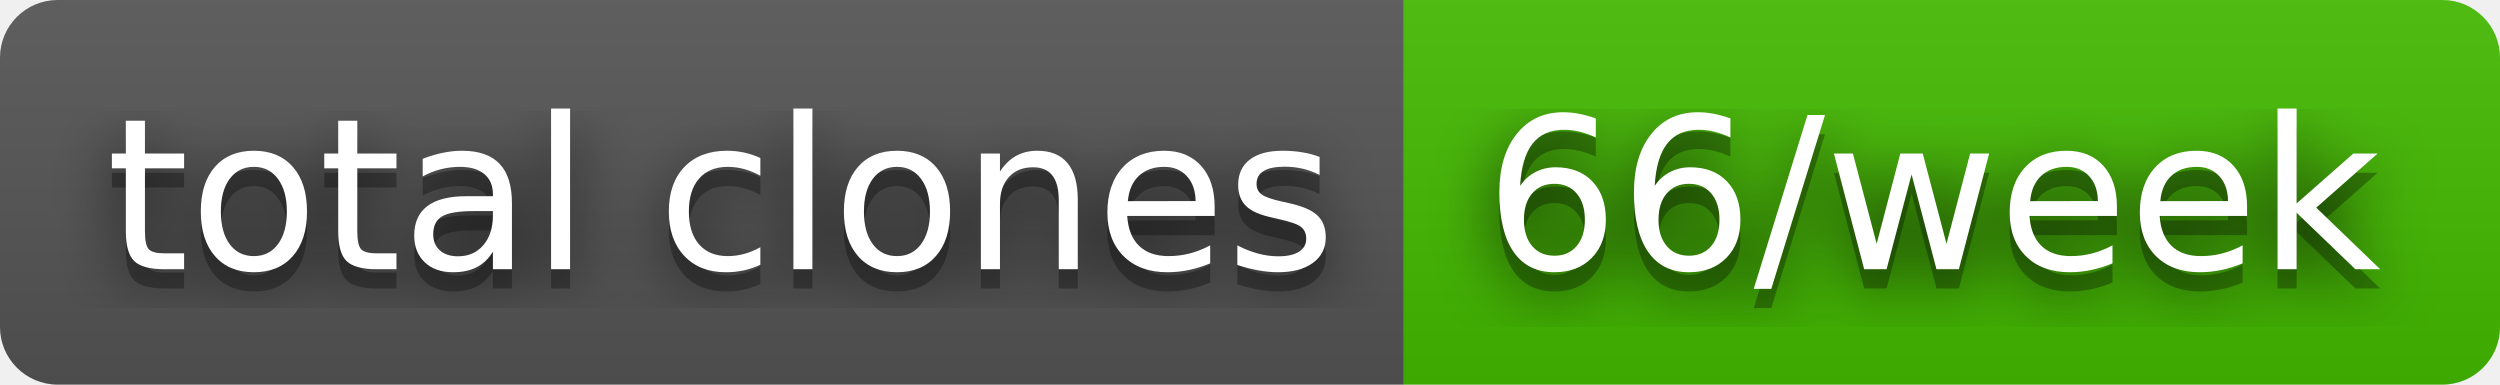
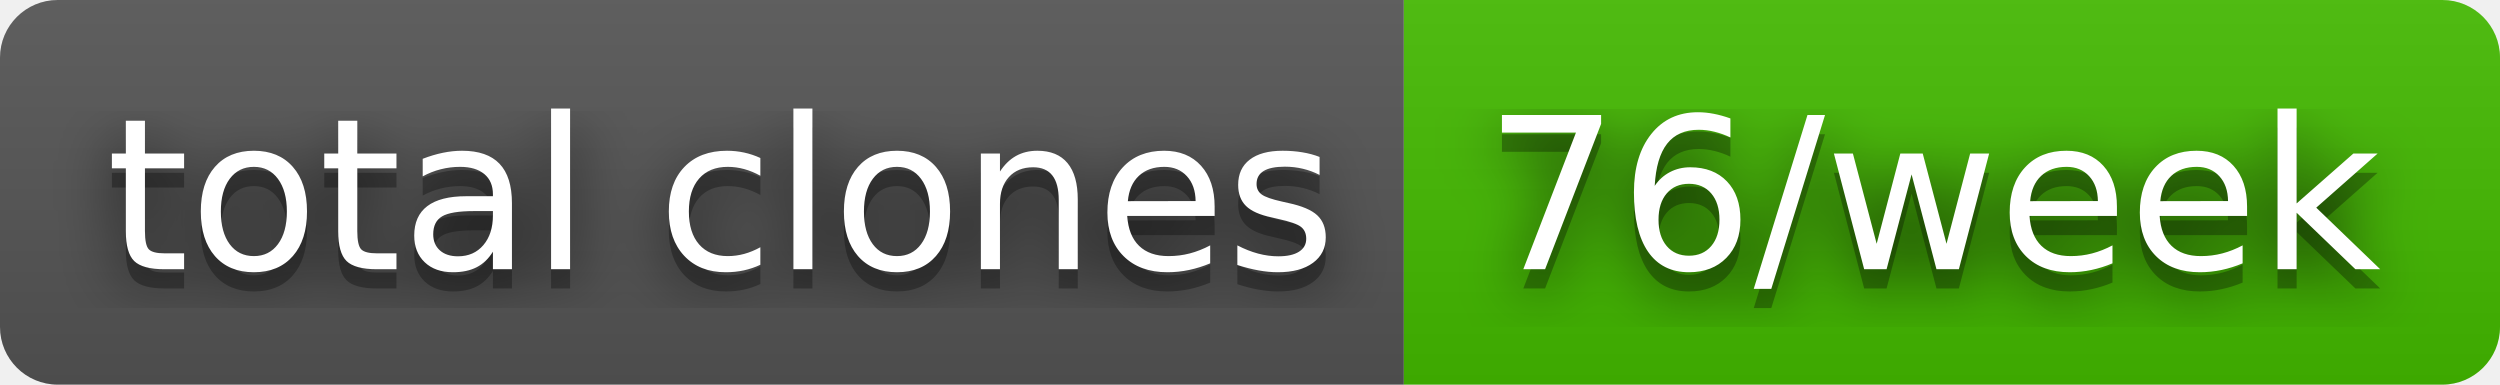
- <svg xmlns="http://www.w3.org/2000/svg" width="130" height="20" role="img" aria-label="total clones: 66/week">
+ <svg xmlns="http://www.w3.org/2000/svg" width="130" height="20" role="img" aria-label="total clones: 76/week">
  <filter id="blur">
    <feGaussianBlur stdDeviation="16" />
  </filter>
  <linearGradient id="s" x2="0" y2="100%">
    <stop offset="0" stop-color="#bbb" stop-opacity=".1" />
    <stop offset="1" stop-opacity=".1" />
  </linearGradient>
  <clipPath id="r">
    <rect width="130" height="20" rx="3" />
  </clipPath>
  <g clip-path="url(#r)">
    <rect width="73" height="20" fill="#555" />
    <rect x="73" width="57" height="20" fill="#4b0" />
    <rect width="130" height="20" fill="url(#s)" />
  </g>
  <g fill="#fff" text-anchor="middle" font-family="Verdana,Geneva,DejaVu Sans,sans-serif" text-rendering="geometricPrecision" font-size="110">
    <g transform="scale(.1)">
      <g aria-hidden="true" fill="#010101">
        <text x="375" y="150" fill-opacity=".8" filter="url(#blur)" textLength="630">total clones</text>
        <text x="375" y="150" fill-opacity=".3" textLength="630">total clones</text>
      </g>
      <text x="375" y="140" textLength="630">total clones</text>
    </g>
    <g transform="scale(.1)">
      <g aria-hidden="true" fill="#010101">
-         <text x="1005" y="150" fill-opacity=".8" filter="url(#blur)" textLength="470">66/week</text>
-         <text x="1005" y="150" fill-opacity=".3" textLength="470">66/week</text>
+         <text x="1005" y="150" fill-opacity=".8" filter="url(#blur)" textLength="470">76/week</text>
+         <text x="1005" y="150" fill-opacity=".3" textLength="470">76/week</text>
      </g>
-       <text x="1005" y="140" textLength="470">66/week</text>
+       <text x="1005" y="140" textLength="470">76/week</text>
    </g>
  </g>
</svg>
